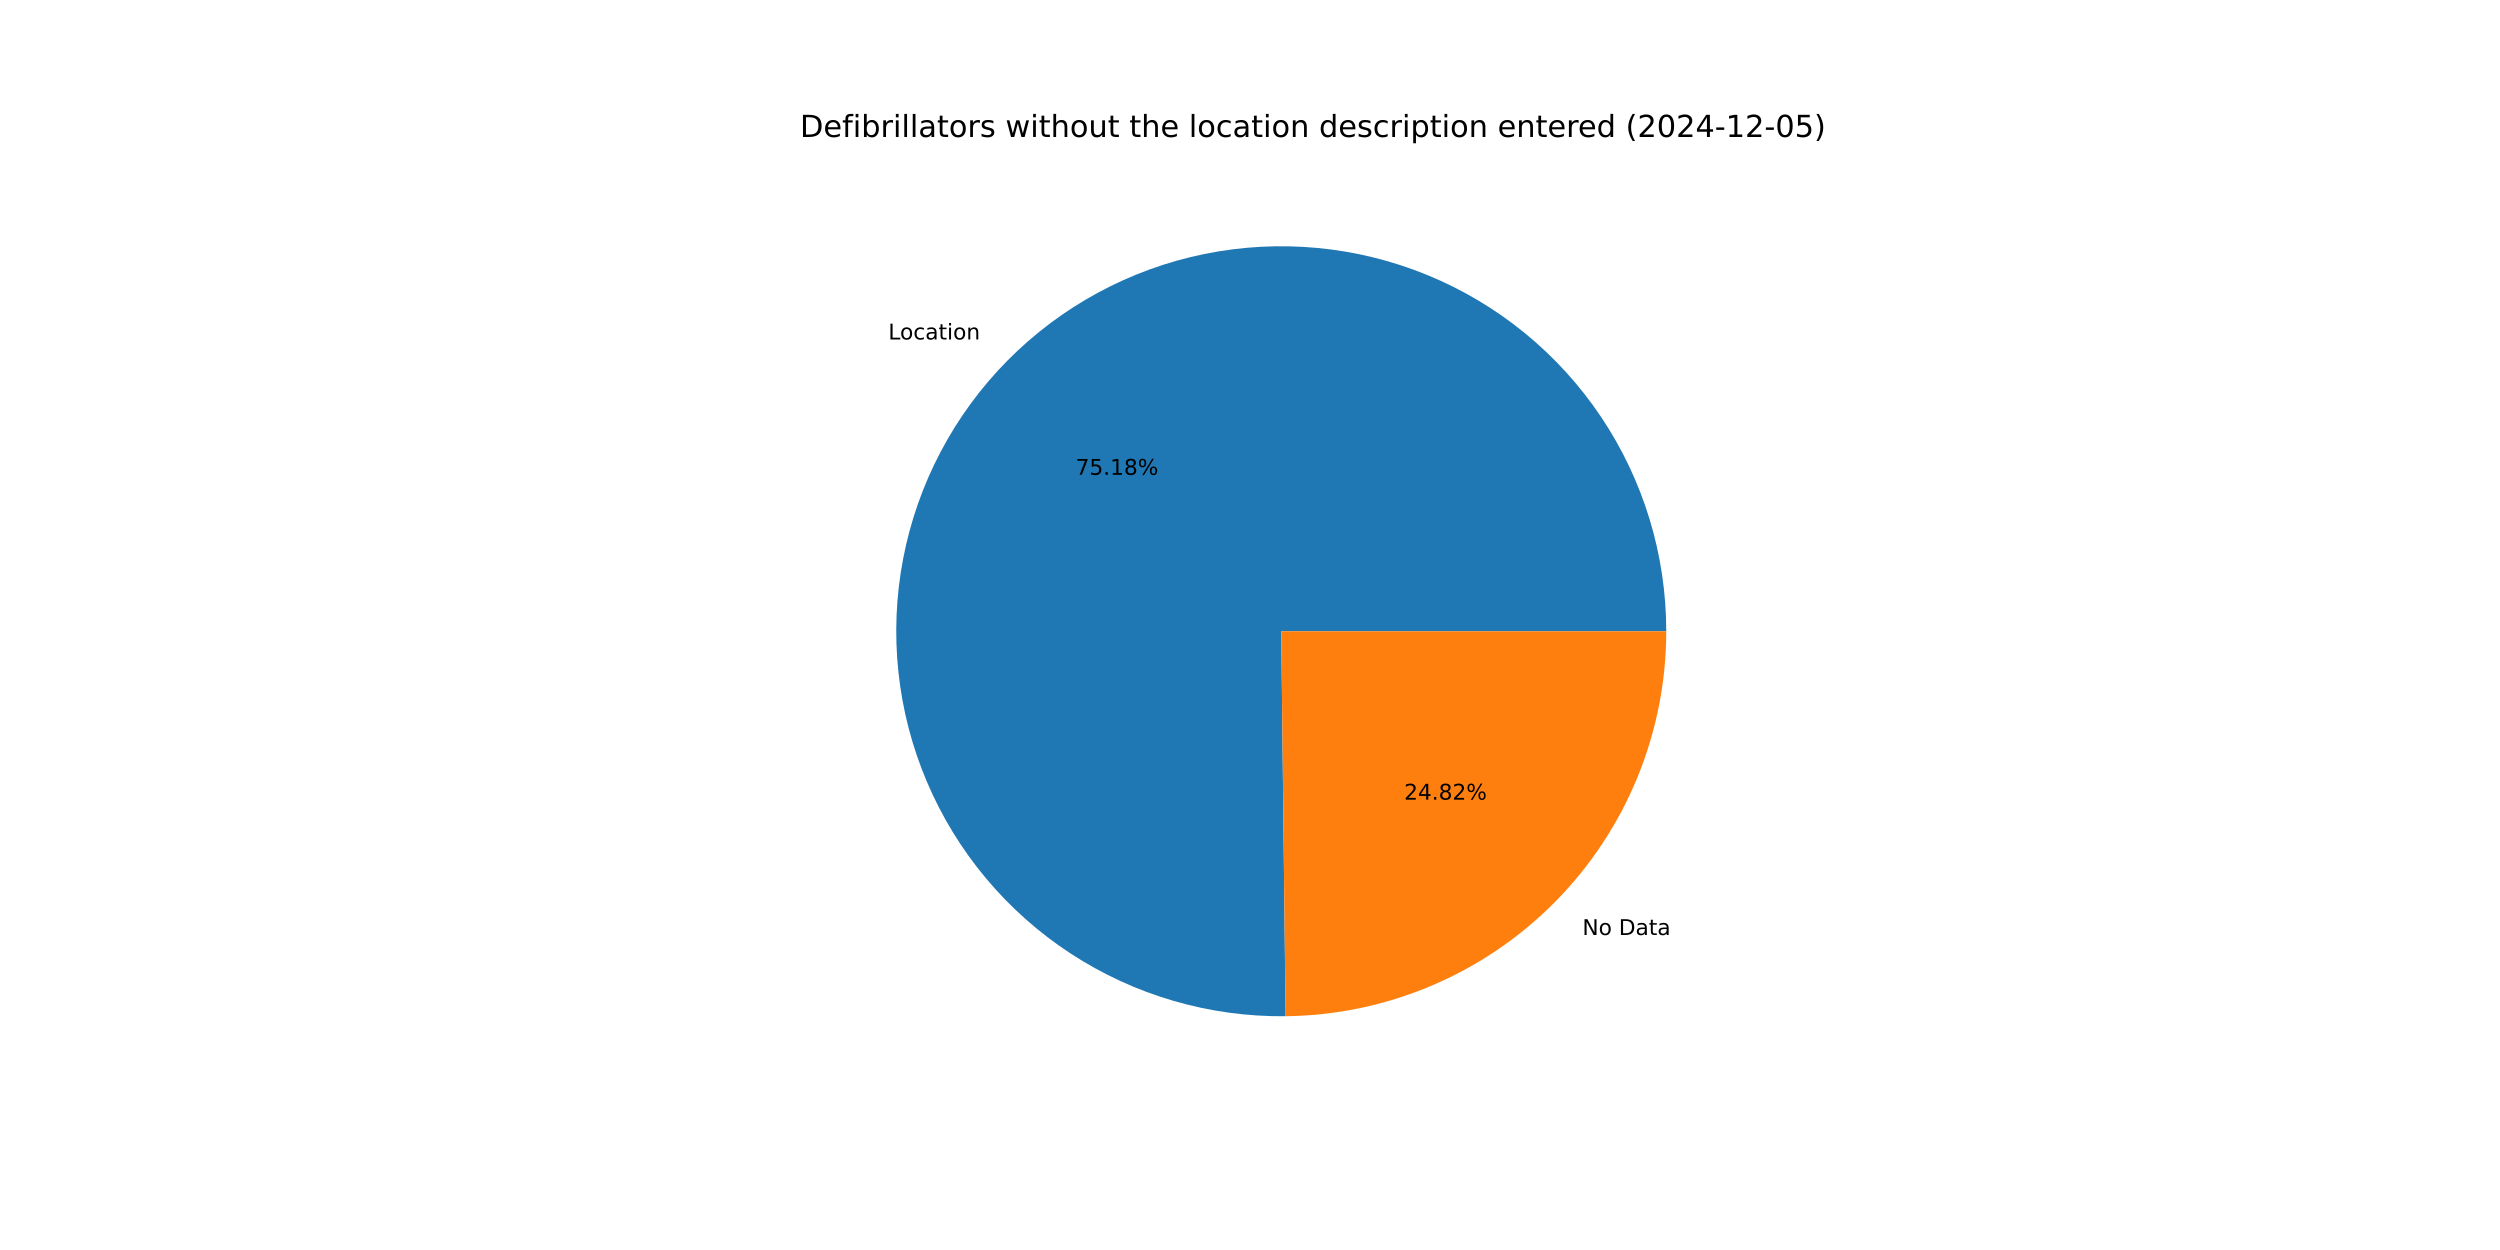
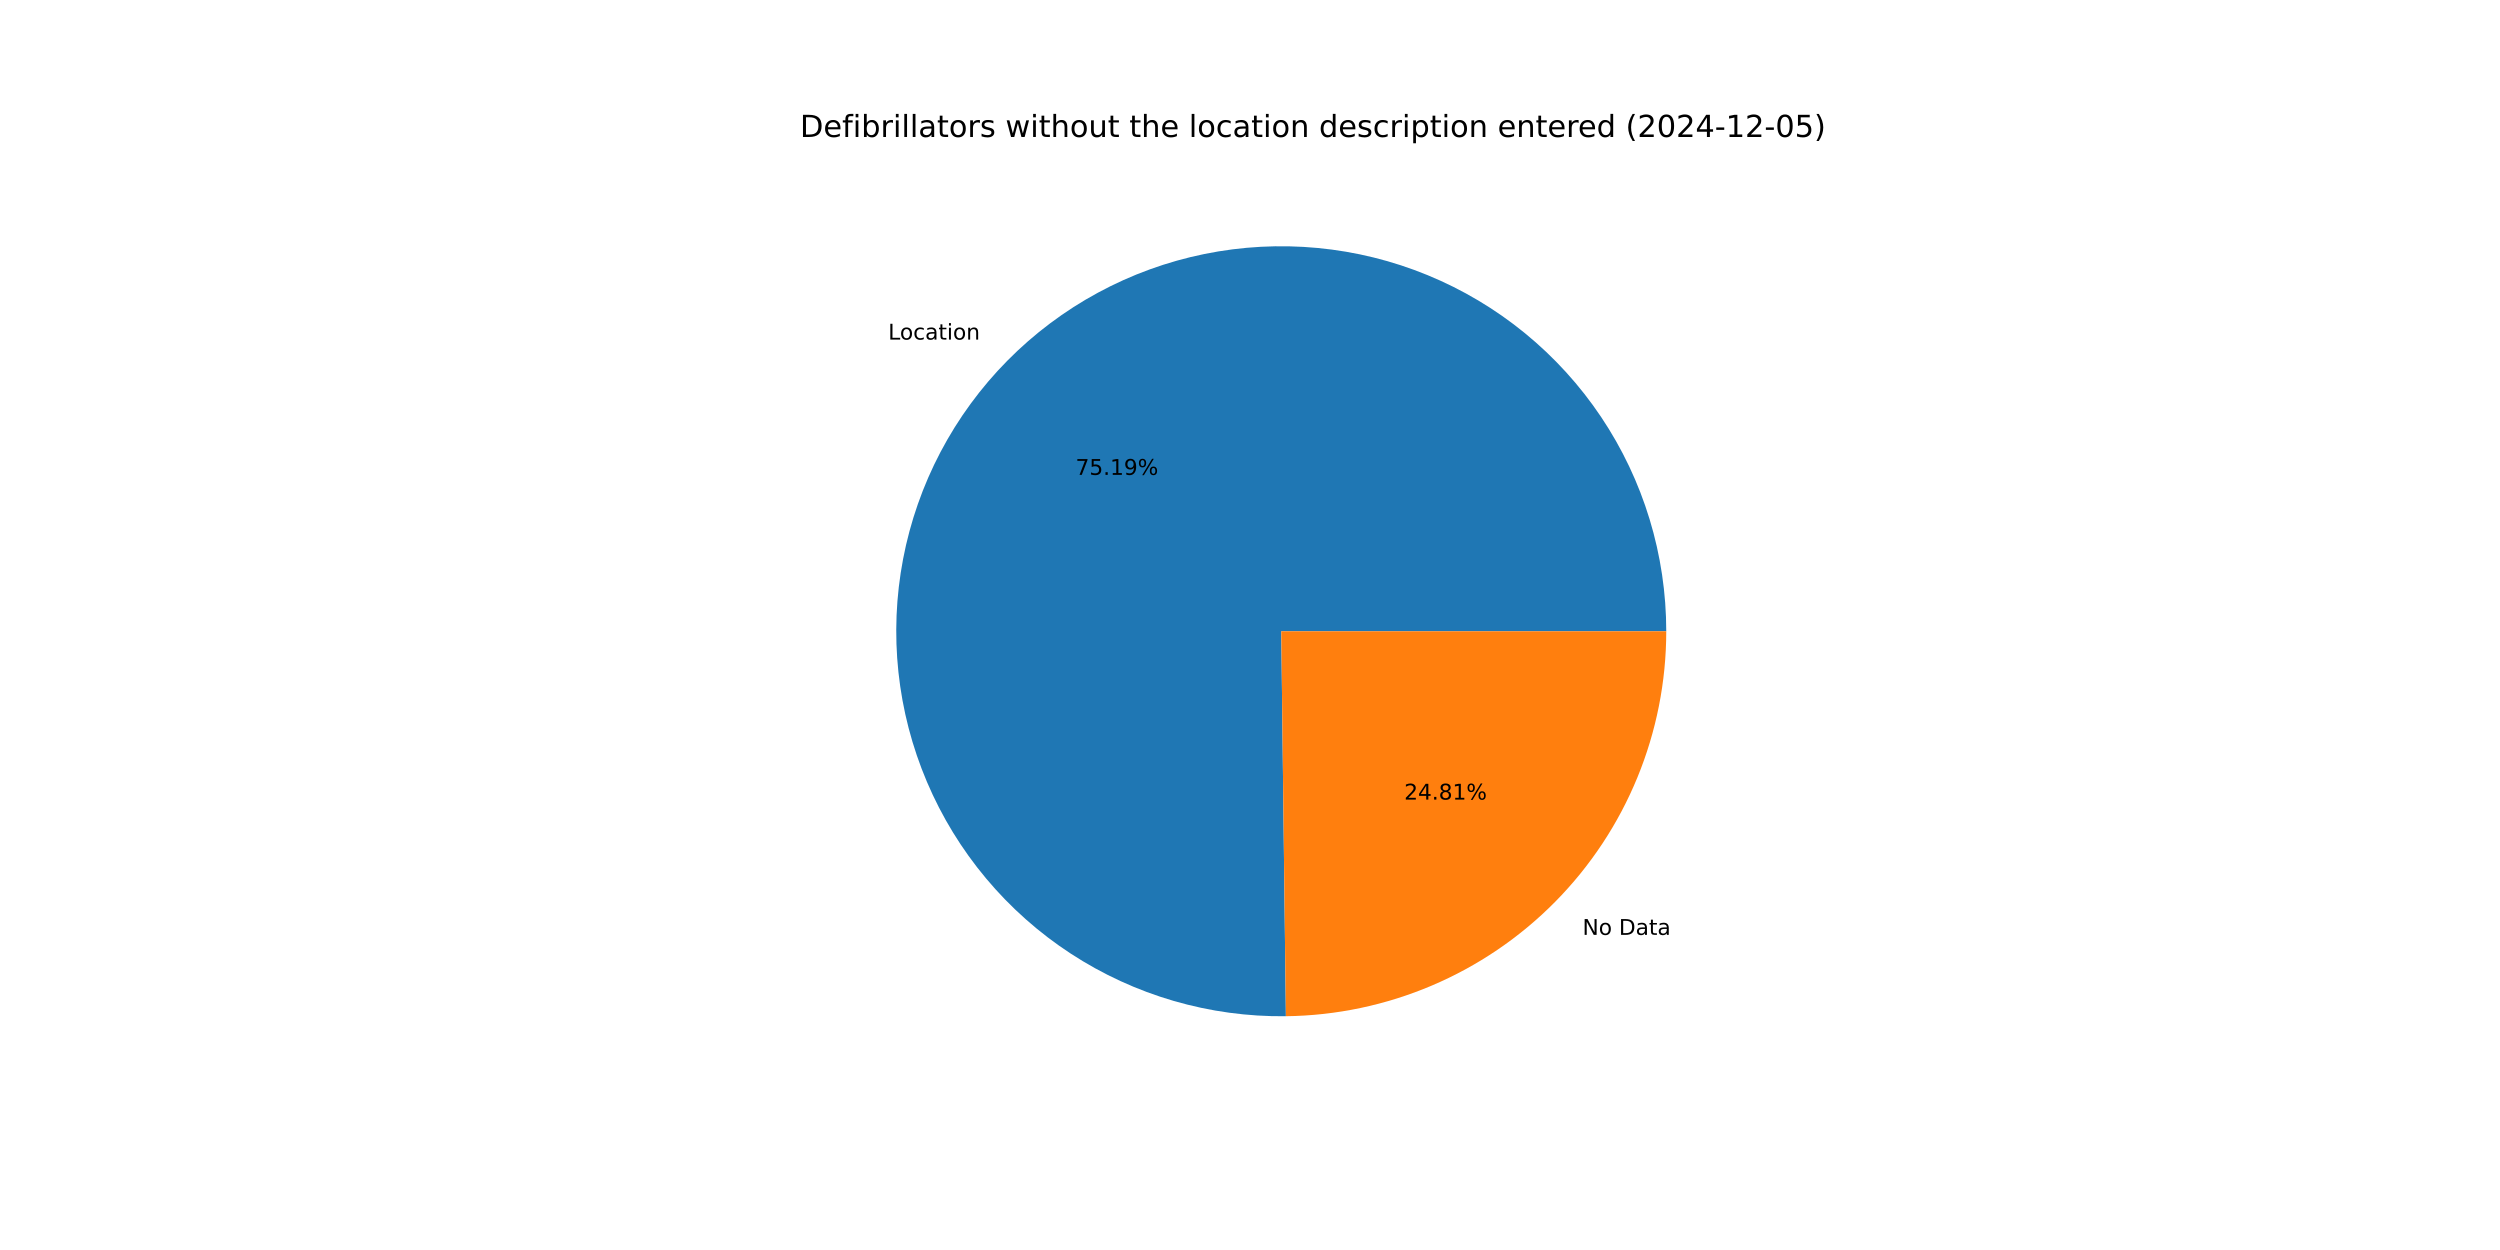
<svg xmlns="http://www.w3.org/2000/svg" xmlns:xlink="http://www.w3.org/1999/xlink" width="1152pt" height="576pt" viewBox="0 0 1152 576" version="1.1">
  <defs>
    <style type="text/css">*{stroke-linejoin: round; stroke-linecap: butt}</style>
  </defs>
  <g id="figure_1">
    <g id="patch_1">
      <path d="M 0 576  L 1152 576  L 1152 0  L 0 0  z " style="fill: #ffffff" />
    </g>
    <g id="axes_1">
      <g id="patch_2">
-         <path d="M 767.808 290.88  C 767.808 273.39 765.221 255.995 760.132 239.261  C 755.043 222.528 747.508 206.638 737.77 192.109  C 728.032 177.58 716.199 164.571 702.655 153.503  C 689.112 142.436 674.005 133.433 657.828 126.785  C 641.65 120.138 624.577 115.919 607.165 114.266  C 589.753 112.613 572.192 113.544 555.052 117.029  C 537.912 120.514 521.382 126.515 505.998 134.836  C 490.613 143.157 476.544 153.707 464.246 166.145  C 451.949 178.582 441.558 192.77 433.411 208.247  C 425.265 223.724 419.452 240.322 416.161 257.5  C 412.87 274.678 412.137 292.248 413.987 309.641  C 415.836 327.033 420.248 344.057 427.078 360.158  C 433.908 376.26 443.082 391.264 454.301 404.681  C 465.521 418.099 478.663 429.784 493.301 439.357  C 507.94 448.93 523.913 456.286 540.704 461.185  C 557.494 466.085 574.916 468.474 592.406 468.277  L 590.4 290.88  z " style="fill: #1f77b4" />
+         <path d="M 767.808 290.88  C 767.808 273.387 765.221 255.989 760.13 239.253  C 755.039 222.517 747.501 206.626 737.761 192.095  C 728.02 177.565 716.184 164.555 702.636 153.488  C 689.089 142.421 673.978 133.418 657.797 126.772  C 641.615 120.127 624.539 115.911 607.124 114.262  C 589.708 112.613 572.144 113.549 555.003 117.039  C 537.861 120.529 521.33 126.536 505.946 134.864  C 490.562 143.191 476.494 153.748 464.199 166.192  C 451.905 178.636 441.518 192.831 433.376 208.314  C 425.235 223.797 419.428 240.4 416.145 257.582  C 412.862 274.764 412.138 292.338 413.997 309.732  C 415.855 327.126 420.277 344.15 427.117 360.251  C 433.957 376.351 443.142 391.352 454.371 404.765  C 465.601 418.178 478.753 429.857 493.399 439.421  C 508.046 448.986 524.028 456.332 540.824 461.22  C 557.62 466.109 575.048 468.486 592.539 468.275  L 590.4 290.88  z " style="fill: #1f77b4" />
      </g>
      <g id="patch_3">
-         <path d="M 592.406 468.277  C 639.09 467.749 683.728 448.814 716.554 415.615  C 749.379 382.417 767.808 337.567 767.808 290.88  L 590.4 290.88  z " style="fill: #ff7f0e" />
+         <path d="M 592.539 468.275  C 639.2 467.712 683.804 448.762 716.601 415.568  C 749.397 382.373 767.808 337.544 767.808 290.88  L 590.4 290.88  z " style="fill: #ff7f0e" />
      </g>
      <g id="matplotlib.axis_1" />
      <g id="matplotlib.axis_2" />
      <g id="text_1">
-         <g transform="translate(409.3342 156.4306) scale(0.1 -0.1)">
+         <g transform="translate(409.2825 156.4829) scale(0.1 -0.1)">
          <defs>
            <path id="DejaVuSans-4c" d="M 628 4666  L 1259 4666  L 1259 531  L 3531 531  L 3531 0  L 628 0  L 628 4666  z " transform="scale(0.015625)" />
            <path id="DejaVuSans-6f" d="M 1959 3097  Q 1497 3097 1228 2736  Q 959 2375 959 1747  Q 959 1119 1226 758  Q 1494 397 1959 397  Q 2419 397 2687 759  Q 2956 1122 2956 1747  Q 2956 2369 2687 2733  Q 2419 3097 1959 3097  z M 1959 3584  Q 2709 3584 3137 3096  Q 3566 2609 3566 1747  Q 3566 888 3137 398  Q 2709 -91 1959 -91  Q 1206 -91 779 398  Q 353 888 353 1747  Q 353 2609 779 3096  Q 1206 3584 1959 3584  z " transform="scale(0.015625)" />
            <path id="DejaVuSans-63" d="M 3122 3366  L 3122 2828  Q 2878 2963 2633 3030  Q 2388 3097 2138 3097  Q 1578 3097 1268 2742  Q 959 2388 959 1747  Q 959 1106 1268 751  Q 1578 397 2138 397  Q 2388 397 2633 464  Q 2878 531 3122 666  L 3122 134  Q 2881 22 2623 -34  Q 2366 -91 2075 -91  Q 1284 -91 818 406  Q 353 903 353 1747  Q 353 2603 823 3093  Q 1294 3584 2113 3584  Q 2378 3584 2631 3529  Q 2884 3475 3122 3366  z " transform="scale(0.015625)" />
            <path id="DejaVuSans-61" d="M 2194 1759  Q 1497 1759 1228 1600  Q 959 1441 959 1056  Q 959 750 1161 570  Q 1363 391 1709 391  Q 2188 391 2477 730  Q 2766 1069 2766 1631  L 2766 1759  L 2194 1759  z M 3341 1997  L 3341 0  L 2766 0  L 2766 531  Q 2569 213 2275 61  Q 1981 -91 1556 -91  Q 1019 -91 701 211  Q 384 513 384 1019  Q 384 1609 779 1909  Q 1175 2209 1959 2209  L 2766 2209  L 2766 2266  Q 2766 2663 2505 2880  Q 2244 3097 1772 3097  Q 1472 3097 1187 3025  Q 903 2953 641 2809  L 641 3341  Q 956 3463 1253 3523  Q 1550 3584 1831 3584  Q 2591 3584 2966 3190  Q 3341 2797 3341 1997  z " transform="scale(0.015625)" />
            <path id="DejaVuSans-74" d="M 1172 4494  L 1172 3500  L 2356 3500  L 2356 3053  L 1172 3053  L 1172 1153  Q 1172 725 1289 603  Q 1406 481 1766 481  L 2356 481  L 2356 0  L 1766 0  Q 1100 0 847 248  Q 594 497 594 1153  L 594 3053  L 172 3053  L 172 3500  L 594 3500  L 594 4494  L 1172 4494  z " transform="scale(0.015625)" />
            <path id="DejaVuSans-69" d="M 603 3500  L 1178 3500  L 1178 0  L 603 0  L 603 3500  z M 603 4863  L 1178 4863  L 1178 4134  L 603 4134  L 603 4863  z " transform="scale(0.015625)" />
            <path id="DejaVuSans-6e" d="M 3513 2113  L 3513 0  L 2938 0  L 2938 2094  Q 2938 2591 2744 2837  Q 2550 3084 2163 3084  Q 1697 3084 1428 2787  Q 1159 2491 1159 1978  L 1159 0  L 581 0  L 581 3500  L 1159 3500  L 1159 2956  Q 1366 3272 1645 3428  Q 1925 3584 2291 3584  Q 2894 3584 3203 3211  Q 3513 2838 3513 2113  z " transform="scale(0.015625)" />
          </defs>
          <use xlink:href="#DejaVuSans-4c" />
          <use xlink:href="#DejaVuSans-6f" x="53.963" />
          <use xlink:href="#DejaVuSans-63" x="115.145" />
          <use xlink:href="#DejaVuSans-61" x="170.125" />
          <use xlink:href="#DejaVuSans-74" x="231.404" />
          <use xlink:href="#DejaVuSans-69" x="270.613" />
          <use xlink:href="#DejaVuSans-6f" x="298.396" />
          <use xlink:href="#DejaVuSans-6e" x="359.578" />
        </g>
      </g>
      <g id="text_2">
-         <g transform="translate(495.643 218.7982) scale(0.1 -0.1)">
+         <g transform="translate(495.6148 218.8268) scale(0.1 -0.1)">
          <defs>
            <path id="DejaVuSans-37" d="M 525 4666  L 3525 4666  L 3525 4397  L 1831 0  L 1172 0  L 2766 4134  L 525 4134  L 525 4666  z " transform="scale(0.015625)" />
            <path id="DejaVuSans-35" d="M 691 4666  L 3169 4666  L 3169 4134  L 1269 4134  L 1269 2991  Q 1406 3038 1543 3061  Q 1681 3084 1819 3084  Q 2600 3084 3056 2656  Q 3513 2228 3513 1497  Q 3513 744 3044 326  Q 2575 -91 1722 -91  Q 1428 -91 1123 -41  Q 819 9 494 109  L 494 744  Q 775 591 1075 516  Q 1375 441 1709 441  Q 2250 441 2565 725  Q 2881 1009 2881 1497  Q 2881 1984 2565 2268  Q 2250 2553 1709 2553  Q 1456 2553 1204 2497  Q 953 2441 691 2322  L 691 4666  z " transform="scale(0.015625)" />
            <path id="DejaVuSans-2e" d="M 684 794  L 1344 794  L 1344 0  L 684 0  L 684 794  z " transform="scale(0.015625)" />
            <path id="DejaVuSans-31" d="M 794 531  L 1825 531  L 1825 4091  L 703 3866  L 703 4441  L 1819 4666  L 2450 4666  L 2450 531  L 3481 531  L 3481 0  L 794 0  L 794 531  z " transform="scale(0.015625)" />
-             <path id="DejaVuSans-38" d="M 2034 2216  Q 1584 2216 1326 1975  Q 1069 1734 1069 1313  Q 1069 891 1326 650  Q 1584 409 2034 409  Q 2484 409 2743 651  Q 3003 894 3003 1313  Q 3003 1734 2745 1975  Q 2488 2216 2034 2216  z M 1403 2484  Q 997 2584 770 2862  Q 544 3141 544 3541  Q 544 4100 942 4425  Q 1341 4750 2034 4750  Q 2731 4750 3128 4425  Q 3525 4100 3525 3541  Q 3525 3141 3298 2862  Q 3072 2584 2669 2484  Q 3125 2378 3379 2068  Q 3634 1759 3634 1313  Q 3634 634 3220 271  Q 2806 -91 2034 -91  Q 1263 -91 848 271  Q 434 634 434 1313  Q 434 1759 690 2068  Q 947 2378 1403 2484  z M 1172 3481  Q 1172 3119 1398 2916  Q 1625 2713 2034 2713  Q 2441 2713 2670 2916  Q 2900 3119 2900 3481  Q 2900 3844 2670 4047  Q 2441 4250 2034 4250  Q 1625 4250 1398 4047  Q 1172 3844 1172 3481  z " transform="scale(0.015625)" />
+             <path id="DejaVuSans-39" d="M 703 97  L 703 672  Q 941 559 1184 500  Q 1428 441 1663 441  Q 2288 441 2617 861  Q 2947 1281 2994 2138  Q 2813 1869 2534 1725  Q 2256 1581 1919 1581  Q 1219 1581 811 2004  Q 403 2428 403 3163  Q 403 3881 828 4315  Q 1253 4750 1959 4750  Q 2769 4750 3195 4129  Q 3622 3509 3622 2328  Q 3622 1225 3098 567  Q 2575 -91 1691 -91  Q 1453 -91 1209 -44  Q 966 3 703 97  z M 1959 2075  Q 2384 2075 2632 2365  Q 2881 2656 2881 3163  Q 2881 3666 2632 3958  Q 2384 4250 1959 4250  Q 1534 4250 1286 3958  Q 1038 3666 1038 3163  Q 1038 2656 1286 2365  Q 1534 2075 1959 2075  z " transform="scale(0.015625)" />
            <path id="DejaVuSans-25" d="M 4653 2053  Q 4381 2053 4226 1822  Q 4072 1591 4072 1178  Q 4072 772 4226 539  Q 4381 306 4653 306  Q 4919 306 5073 539  Q 5228 772 5228 1178  Q 5228 1588 5073 1820  Q 4919 2053 4653 2053  z M 4653 2450  Q 5147 2450 5437 2106  Q 5728 1763 5728 1178  Q 5728 594 5436 251  Q 5144 -91 4653 -91  Q 4153 -91 3862 251  Q 3572 594 3572 1178  Q 3572 1766 3864 2108  Q 4156 2450 4653 2450  z M 1428 4353  Q 1159 4353 1004 4120  Q 850 3888 850 3481  Q 850 3069 1003 2837  Q 1156 2606 1428 2606  Q 1700 2606 1854 2837  Q 2009 3069 2009 3481  Q 2009 3884 1853 4118  Q 1697 4353 1428 4353  z M 4250 4750  L 4750 4750  L 1831 -91  L 1331 -91  L 4250 4750  z M 1428 4750  Q 1922 4750 2215 4408  Q 2509 4066 2509 3481  Q 2509 2891 2217 2550  Q 1925 2209 1428 2209  Q 931 2209 642 2551  Q 353 2894 353 3481  Q 353 4063 643 4406  Q 934 4750 1428 4750  z " transform="scale(0.015625)" />
          </defs>
          <use xlink:href="#DejaVuSans-37" />
          <use xlink:href="#DejaVuSans-35" x="63.623" />
          <use xlink:href="#DejaVuSans-2e" x="127.246" />
          <use xlink:href="#DejaVuSans-31" x="159.033" />
-           <use xlink:href="#DejaVuSans-38" x="222.656" />
+           <use xlink:href="#DejaVuSans-39" x="222.656" />
          <use xlink:href="#DejaVuSans-25" x="286.279" />
        </g>
      </g>
      <g id="text_3">
-         <g transform="translate(729.1689 430.8482) scale(0.1 -0.1)">
+         <g transform="translate(729.2206 430.7958) scale(0.1 -0.1)">
          <defs>
            <path id="DejaVuSans-4e" d="M 628 4666  L 1478 4666  L 3547 763  L 3547 4666  L 4159 4666  L 4159 0  L 3309 0  L 1241 3903  L 1241 0  L 628 0  L 628 4666  z " transform="scale(0.015625)" />
            <path id="DejaVuSans-20" transform="scale(0.015625)" />
            <path id="DejaVuSans-44" d="M 1259 4147  L 1259 519  L 2022 519  Q 2988 519 3436 956  Q 3884 1394 3884 2338  Q 3884 3275 3436 3711  Q 2988 4147 2022 4147  L 1259 4147  z M 628 4666  L 1925 4666  Q 3281 4666 3915 4102  Q 4550 3538 4550 2338  Q 4550 1131 3912 565  Q 3275 0 1925 0  L 628 0  L 628 4666  z " transform="scale(0.015625)" />
          </defs>
          <use xlink:href="#DejaVuSans-4e" />
          <use xlink:href="#DejaVuSans-6f" x="74.805" />
          <use xlink:href="#DejaVuSans-20" x="135.986" />
          <use xlink:href="#DejaVuSans-44" x="167.773" />
          <use xlink:href="#DejaVuSans-61" x="244.775" />
          <use xlink:href="#DejaVuSans-74" x="306.055" />
          <use xlink:href="#DejaVuSans-61" x="345.264" />
        </g>
      </g>
      <g id="text_4">
-         <g transform="translate(647.0273 368.4805) scale(0.1 -0.1)">
+         <g transform="translate(647.0555 368.452) scale(0.1 -0.1)">
          <defs>
            <path id="DejaVuSans-32" d="M 1228 531  L 3431 531  L 3431 0  L 469 0  L 469 531  Q 828 903 1448 1529  Q 2069 2156 2228 2338  Q 2531 2678 2651 2914  Q 2772 3150 2772 3378  Q 2772 3750 2511 3984  Q 2250 4219 1831 4219  Q 1534 4219 1204 4116  Q 875 4013 500 3803  L 500 4441  Q 881 4594 1212 4672  Q 1544 4750 1819 4750  Q 2544 4750 2975 4387  Q 3406 4025 3406 3419  Q 3406 3131 3298 2873  Q 3191 2616 2906 2266  Q 2828 2175 2409 1742  Q 1991 1309 1228 531  z " transform="scale(0.015625)" />
            <path id="DejaVuSans-34" d="M 2419 4116  L 825 1625  L 2419 1625  L 2419 4116  z M 2253 4666  L 3047 4666  L 3047 1625  L 3713 1625  L 3713 1100  L 3047 1100  L 3047 0  L 2419 0  L 2419 1100  L 313 1100  L 313 1709  L 2253 4666  z " transform="scale(0.015625)" />
+             <path id="DejaVuSans-38" d="M 2034 2216  Q 1584 2216 1326 1975  Q 1069 1734 1069 1313  Q 1069 891 1326 650  Q 1584 409 2034 409  Q 2484 409 2743 651  Q 3003 894 3003 1313  Q 3003 1734 2745 1975  Q 2488 2216 2034 2216  z M 1403 2484  Q 997 2584 770 2862  Q 544 3141 544 3541  Q 544 4100 942 4425  Q 1341 4750 2034 4750  Q 2731 4750 3128 4425  Q 3525 4100 3525 3541  Q 3525 3141 3298 2862  Q 3072 2584 2669 2484  Q 3125 2378 3379 2068  Q 3634 1759 3634 1313  Q 3634 634 3220 271  Q 2806 -91 2034 -91  Q 1263 -91 848 271  Q 434 634 434 1313  Q 434 1759 690 2068  Q 947 2378 1403 2484  z M 1172 3481  Q 1172 3119 1398 2916  Q 1625 2713 2034 2713  Q 2441 2713 2670 2916  Q 2900 3119 2900 3481  Q 2900 3844 2670 4047  Q 2441 4250 2034 4250  Q 1625 4250 1398 4047  Q 1172 3844 1172 3481  z " transform="scale(0.015625)" />
          </defs>
          <use xlink:href="#DejaVuSans-32" />
          <use xlink:href="#DejaVuSans-34" x="63.623" />
          <use xlink:href="#DejaVuSans-2e" x="127.246" />
          <use xlink:href="#DejaVuSans-38" x="159.033" />
-           <use xlink:href="#DejaVuSans-32" x="222.656" />
+           <use xlink:href="#DejaVuSans-31" x="222.656" />
          <use xlink:href="#DejaVuSans-25" x="286.279" />
        </g>
      </g>
      <g id="text_5">
        <g transform="translate(368.64 63.12) scale(0.14 -0.14)">
          <defs>
            <path id="DejaVuSans-65" d="M 3597 1894  L 3597 1613  L 953 1613  Q 991 1019 1311 708  Q 1631 397 2203 397  Q 2534 397 2845 478  Q 3156 559 3463 722  L 3463 178  Q 3153 47 2828 -22  Q 2503 -91 2169 -91  Q 1331 -91 842 396  Q 353 884 353 1716  Q 353 2575 817 3079  Q 1281 3584 2069 3584  Q 2775 3584 3186 3129  Q 3597 2675 3597 1894  z M 3022 2063  Q 3016 2534 2758 2815  Q 2500 3097 2075 3097  Q 1594 3097 1305 2825  Q 1016 2553 972 2059  L 3022 2063  z " transform="scale(0.015625)" />
            <path id="DejaVuSans-66" d="M 2375 4863  L 2375 4384  L 1825 4384  Q 1516 4384 1395 4259  Q 1275 4134 1275 3809  L 1275 3500  L 2222 3500  L 2222 3053  L 1275 3053  L 1275 0  L 697 0  L 697 3053  L 147 3053  L 147 3500  L 697 3500  L 697 3744  Q 697 4328 969 4595  Q 1241 4863 1831 4863  L 2375 4863  z " transform="scale(0.015625)" />
            <path id="DejaVuSans-62" d="M 3116 1747  Q 3116 2381 2855 2742  Q 2594 3103 2138 3103  Q 1681 3103 1420 2742  Q 1159 2381 1159 1747  Q 1159 1113 1420 752  Q 1681 391 2138 391  Q 2594 391 2855 752  Q 3116 1113 3116 1747  z M 1159 2969  Q 1341 3281 1617 3432  Q 1894 3584 2278 3584  Q 2916 3584 3314 3078  Q 3713 2572 3713 1747  Q 3713 922 3314 415  Q 2916 -91 2278 -91  Q 1894 -91 1617 61  Q 1341 213 1159 525  L 1159 0  L 581 0  L 581 4863  L 1159 4863  L 1159 2969  z " transform="scale(0.015625)" />
            <path id="DejaVuSans-72" d="M 2631 2963  Q 2534 3019 2420 3045  Q 2306 3072 2169 3072  Q 1681 3072 1420 2755  Q 1159 2438 1159 1844  L 1159 0  L 581 0  L 581 3500  L 1159 3500  L 1159 2956  Q 1341 3275 1631 3429  Q 1922 3584 2338 3584  Q 2397 3584 2469 3576  Q 2541 3569 2628 3553  L 2631 2963  z " transform="scale(0.015625)" />
            <path id="DejaVuSans-6c" d="M 603 4863  L 1178 4863  L 1178 0  L 603 0  L 603 4863  z " transform="scale(0.015625)" />
            <path id="DejaVuSans-73" d="M 2834 3397  L 2834 2853  Q 2591 2978 2328 3040  Q 2066 3103 1784 3103  Q 1356 3103 1142 2972  Q 928 2841 928 2578  Q 928 2378 1081 2264  Q 1234 2150 1697 2047  L 1894 2003  Q 2506 1872 2764 1633  Q 3022 1394 3022 966  Q 3022 478 2636 193  Q 2250 -91 1575 -91  Q 1294 -91 989 -36  Q 684 19 347 128  L 347 722  Q 666 556 975 473  Q 1284 391 1588 391  Q 1994 391 2212 530  Q 2431 669 2431 922  Q 2431 1156 2273 1281  Q 2116 1406 1581 1522  L 1381 1569  Q 847 1681 609 1914  Q 372 2147 372 2553  Q 372 3047 722 3315  Q 1072 3584 1716 3584  Q 2034 3584 2315 3537  Q 2597 3491 2834 3397  z " transform="scale(0.015625)" />
            <path id="DejaVuSans-77" d="M 269 3500  L 844 3500  L 1563 769  L 2278 3500  L 2956 3500  L 3675 769  L 4391 3500  L 4966 3500  L 4050 0  L 3372 0  L 2619 2869  L 1863 0  L 1184 0  L 269 3500  z " transform="scale(0.015625)" />
            <path id="DejaVuSans-68" d="M 3513 2113  L 3513 0  L 2938 0  L 2938 2094  Q 2938 2591 2744 2837  Q 2550 3084 2163 3084  Q 1697 3084 1428 2787  Q 1159 2491 1159 1978  L 1159 0  L 581 0  L 581 4863  L 1159 4863  L 1159 2956  Q 1366 3272 1645 3428  Q 1925 3584 2291 3584  Q 2894 3584 3203 3211  Q 3513 2838 3513 2113  z " transform="scale(0.015625)" />
            <path id="DejaVuSans-75" d="M 544 1381  L 544 3500  L 1119 3500  L 1119 1403  Q 1119 906 1312 657  Q 1506 409 1894 409  Q 2359 409 2629 706  Q 2900 1003 2900 1516  L 2900 3500  L 3475 3500  L 3475 0  L 2900 0  L 2900 538  Q 2691 219 2414 64  Q 2138 -91 1772 -91  Q 1169 -91 856 284  Q 544 659 544 1381  z M 1991 3584  L 1991 3584  z " transform="scale(0.015625)" />
            <path id="DejaVuSans-64" d="M 2906 2969  L 2906 4863  L 3481 4863  L 3481 0  L 2906 0  L 2906 525  Q 2725 213 2448 61  Q 2172 -91 1784 -91  Q 1150 -91 751 415  Q 353 922 353 1747  Q 353 2572 751 3078  Q 1150 3584 1784 3584  Q 2172 3584 2448 3432  Q 2725 3281 2906 2969  z M 947 1747  Q 947 1113 1208 752  Q 1469 391 1925 391  Q 2381 391 2643 752  Q 2906 1113 2906 1747  Q 2906 2381 2643 2742  Q 2381 3103 1925 3103  Q 1469 3103 1208 2742  Q 947 2381 947 1747  z " transform="scale(0.015625)" />
            <path id="DejaVuSans-70" d="M 1159 525  L 1159 -1331  L 581 -1331  L 581 3500  L 1159 3500  L 1159 2969  Q 1341 3281 1617 3432  Q 1894 3584 2278 3584  Q 2916 3584 3314 3078  Q 3713 2572 3713 1747  Q 3713 922 3314 415  Q 2916 -91 2278 -91  Q 1894 -91 1617 61  Q 1341 213 1159 525  z M 3116 1747  Q 3116 2381 2855 2742  Q 2594 3103 2138 3103  Q 1681 3103 1420 2742  Q 1159 2381 1159 1747  Q 1159 1113 1420 752  Q 1681 391 2138 391  Q 2594 391 2855 752  Q 3116 1113 3116 1747  z " transform="scale(0.015625)" />
            <path id="DejaVuSans-28" d="M 1984 4856  Q 1566 4138 1362 3434  Q 1159 2731 1159 2009  Q 1159 1288 1364 580  Q 1569 -128 1984 -844  L 1484 -844  Q 1016 -109 783 600  Q 550 1309 550 2009  Q 550 2706 781 3412  Q 1013 4119 1484 4856  L 1984 4856  z " transform="scale(0.015625)" />
            <path id="DejaVuSans-30" d="M 2034 4250  Q 1547 4250 1301 3770  Q 1056 3291 1056 2328  Q 1056 1369 1301 889  Q 1547 409 2034 409  Q 2525 409 2770 889  Q 3016 1369 3016 2328  Q 3016 3291 2770 3770  Q 2525 4250 2034 4250  z M 2034 4750  Q 2819 4750 3233 4129  Q 3647 3509 3647 2328  Q 3647 1150 3233 529  Q 2819 -91 2034 -91  Q 1250 -91 836 529  Q 422 1150 422 2328  Q 422 3509 836 4129  Q 1250 4750 2034 4750  z " transform="scale(0.015625)" />
            <path id="DejaVuSans-2d" d="M 313 2009  L 1997 2009  L 1997 1497  L 313 1497  L 313 2009  z " transform="scale(0.015625)" />
            <path id="DejaVuSans-29" d="M 513 4856  L 1013 4856  Q 1481 4119 1714 3412  Q 1947 2706 1947 2009  Q 1947 1309 1714 600  Q 1481 -109 1013 -844  L 513 -844  Q 928 -128 1133 580  Q 1338 1288 1338 2009  Q 1338 2731 1133 3434  Q 928 4138 513 4856  z " transform="scale(0.015625)" />
          </defs>
          <use xlink:href="#DejaVuSans-44" />
          <use xlink:href="#DejaVuSans-65" x="77.002" />
          <use xlink:href="#DejaVuSans-66" x="138.525" />
          <use xlink:href="#DejaVuSans-69" x="173.73" />
          <use xlink:href="#DejaVuSans-62" x="201.514" />
          <use xlink:href="#DejaVuSans-72" x="264.99" />
          <use xlink:href="#DejaVuSans-69" x="306.104" />
          <use xlink:href="#DejaVuSans-6c" x="333.887" />
          <use xlink:href="#DejaVuSans-6c" x="361.67" />
          <use xlink:href="#DejaVuSans-61" x="389.453" />
          <use xlink:href="#DejaVuSans-74" x="450.732" />
          <use xlink:href="#DejaVuSans-6f" x="489.941" />
          <use xlink:href="#DejaVuSans-72" x="551.123" />
          <use xlink:href="#DejaVuSans-73" x="592.236" />
          <use xlink:href="#DejaVuSans-20" x="644.336" />
          <use xlink:href="#DejaVuSans-77" x="676.123" />
          <use xlink:href="#DejaVuSans-69" x="757.91" />
          <use xlink:href="#DejaVuSans-74" x="785.693" />
          <use xlink:href="#DejaVuSans-68" x="824.902" />
          <use xlink:href="#DejaVuSans-6f" x="888.281" />
          <use xlink:href="#DejaVuSans-75" x="949.463" />
          <use xlink:href="#DejaVuSans-74" x="1012.842" />
          <use xlink:href="#DejaVuSans-20" x="1052.051" />
          <use xlink:href="#DejaVuSans-74" x="1083.838" />
          <use xlink:href="#DejaVuSans-68" x="1123.047" />
          <use xlink:href="#DejaVuSans-65" x="1186.426" />
          <use xlink:href="#DejaVuSans-20" x="1247.949" />
          <use xlink:href="#DejaVuSans-6c" x="1279.736" />
          <use xlink:href="#DejaVuSans-6f" x="1307.52" />
          <use xlink:href="#DejaVuSans-63" x="1368.701" />
          <use xlink:href="#DejaVuSans-61" x="1423.682" />
          <use xlink:href="#DejaVuSans-74" x="1484.961" />
          <use xlink:href="#DejaVuSans-69" x="1524.17" />
          <use xlink:href="#DejaVuSans-6f" x="1551.953" />
          <use xlink:href="#DejaVuSans-6e" x="1613.135" />
          <use xlink:href="#DejaVuSans-20" x="1676.514" />
          <use xlink:href="#DejaVuSans-64" x="1708.301" />
          <use xlink:href="#DejaVuSans-65" x="1771.777" />
          <use xlink:href="#DejaVuSans-73" x="1833.301" />
          <use xlink:href="#DejaVuSans-63" x="1885.4" />
          <use xlink:href="#DejaVuSans-72" x="1940.381" />
          <use xlink:href="#DejaVuSans-69" x="1981.494" />
          <use xlink:href="#DejaVuSans-70" x="2009.277" />
          <use xlink:href="#DejaVuSans-74" x="2072.754" />
          <use xlink:href="#DejaVuSans-69" x="2111.963" />
          <use xlink:href="#DejaVuSans-6f" x="2139.746" />
          <use xlink:href="#DejaVuSans-6e" x="2200.928" />
          <use xlink:href="#DejaVuSans-20" x="2264.307" />
          <use xlink:href="#DejaVuSans-65" x="2296.094" />
          <use xlink:href="#DejaVuSans-6e" x="2357.617" />
          <use xlink:href="#DejaVuSans-74" x="2420.996" />
          <use xlink:href="#DejaVuSans-65" x="2460.205" />
          <use xlink:href="#DejaVuSans-72" x="2521.729" />
          <use xlink:href="#DejaVuSans-65" x="2560.592" />
          <use xlink:href="#DejaVuSans-64" x="2622.115" />
          <use xlink:href="#DejaVuSans-20" x="2685.592" />
          <use xlink:href="#DejaVuSans-28" x="2717.379" />
          <use xlink:href="#DejaVuSans-32" x="2756.393" />
          <use xlink:href="#DejaVuSans-30" x="2820.016" />
          <use xlink:href="#DejaVuSans-32" x="2883.639" />
          <use xlink:href="#DejaVuSans-34" x="2947.262" />
          <use xlink:href="#DejaVuSans-2d" x="3010.885" />
          <use xlink:href="#DejaVuSans-31" x="3046.969" />
          <use xlink:href="#DejaVuSans-32" x="3110.592" />
          <use xlink:href="#DejaVuSans-2d" x="3174.215" />
          <use xlink:href="#DejaVuSans-30" x="3210.299" />
          <use xlink:href="#DejaVuSans-35" x="3273.922" />
          <use xlink:href="#DejaVuSans-29" x="3337.545" />
        </g>
      </g>
    </g>
  </g>
</svg>
